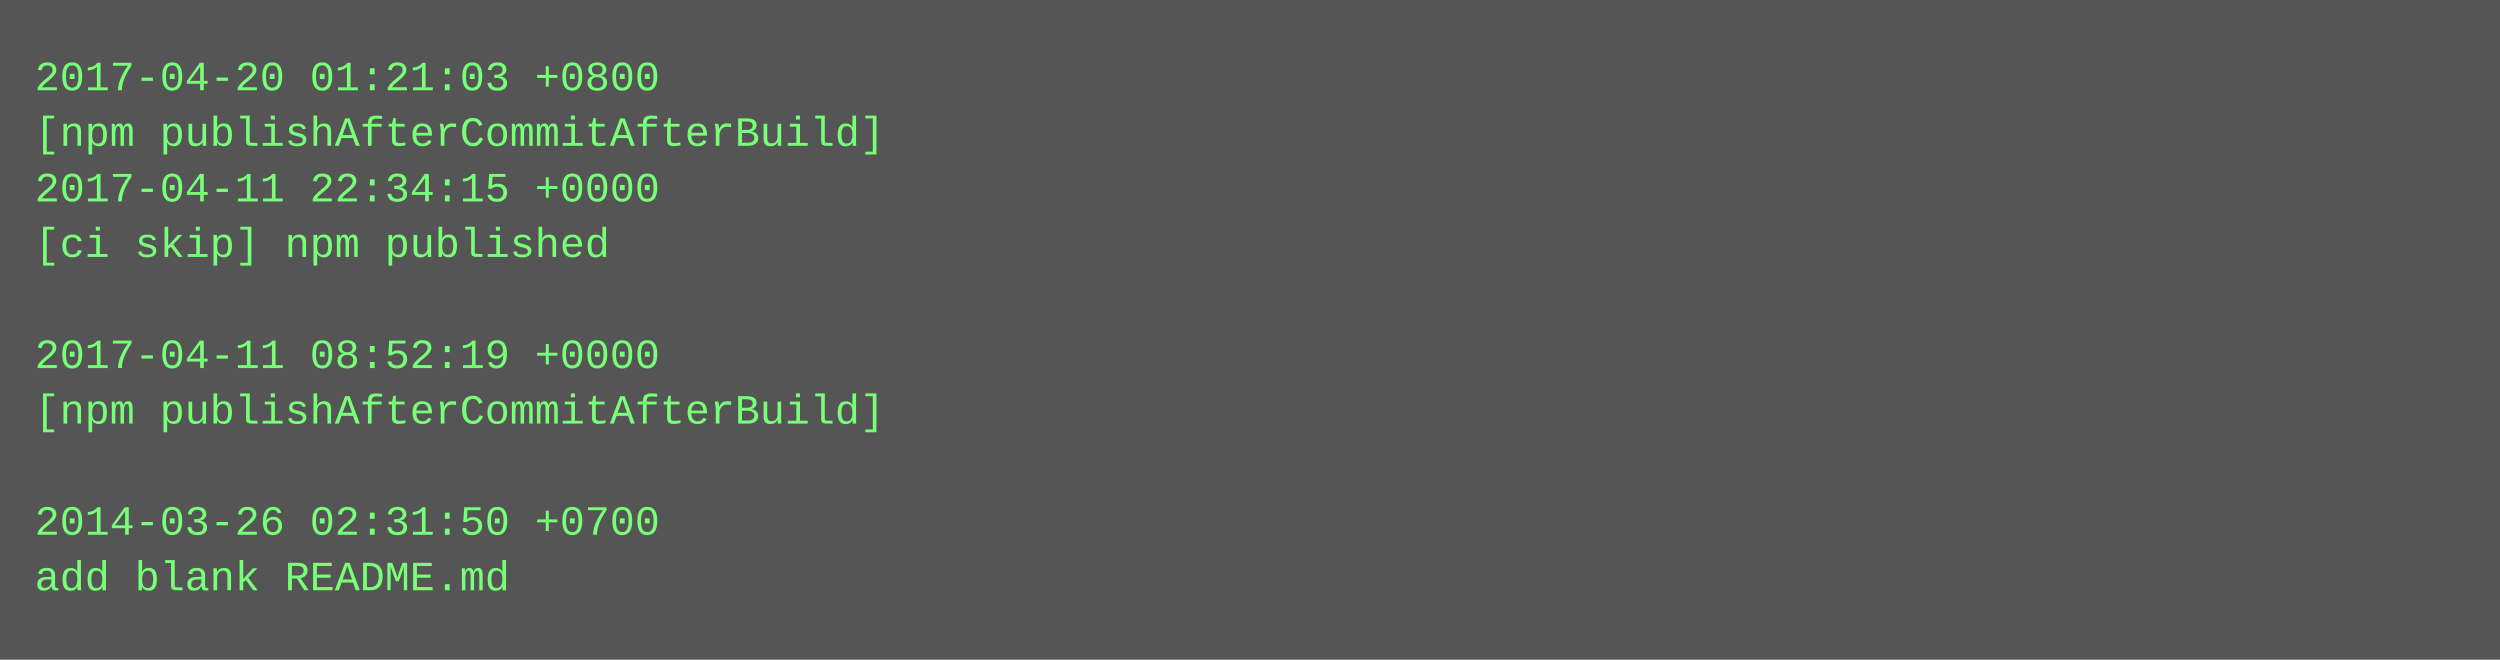
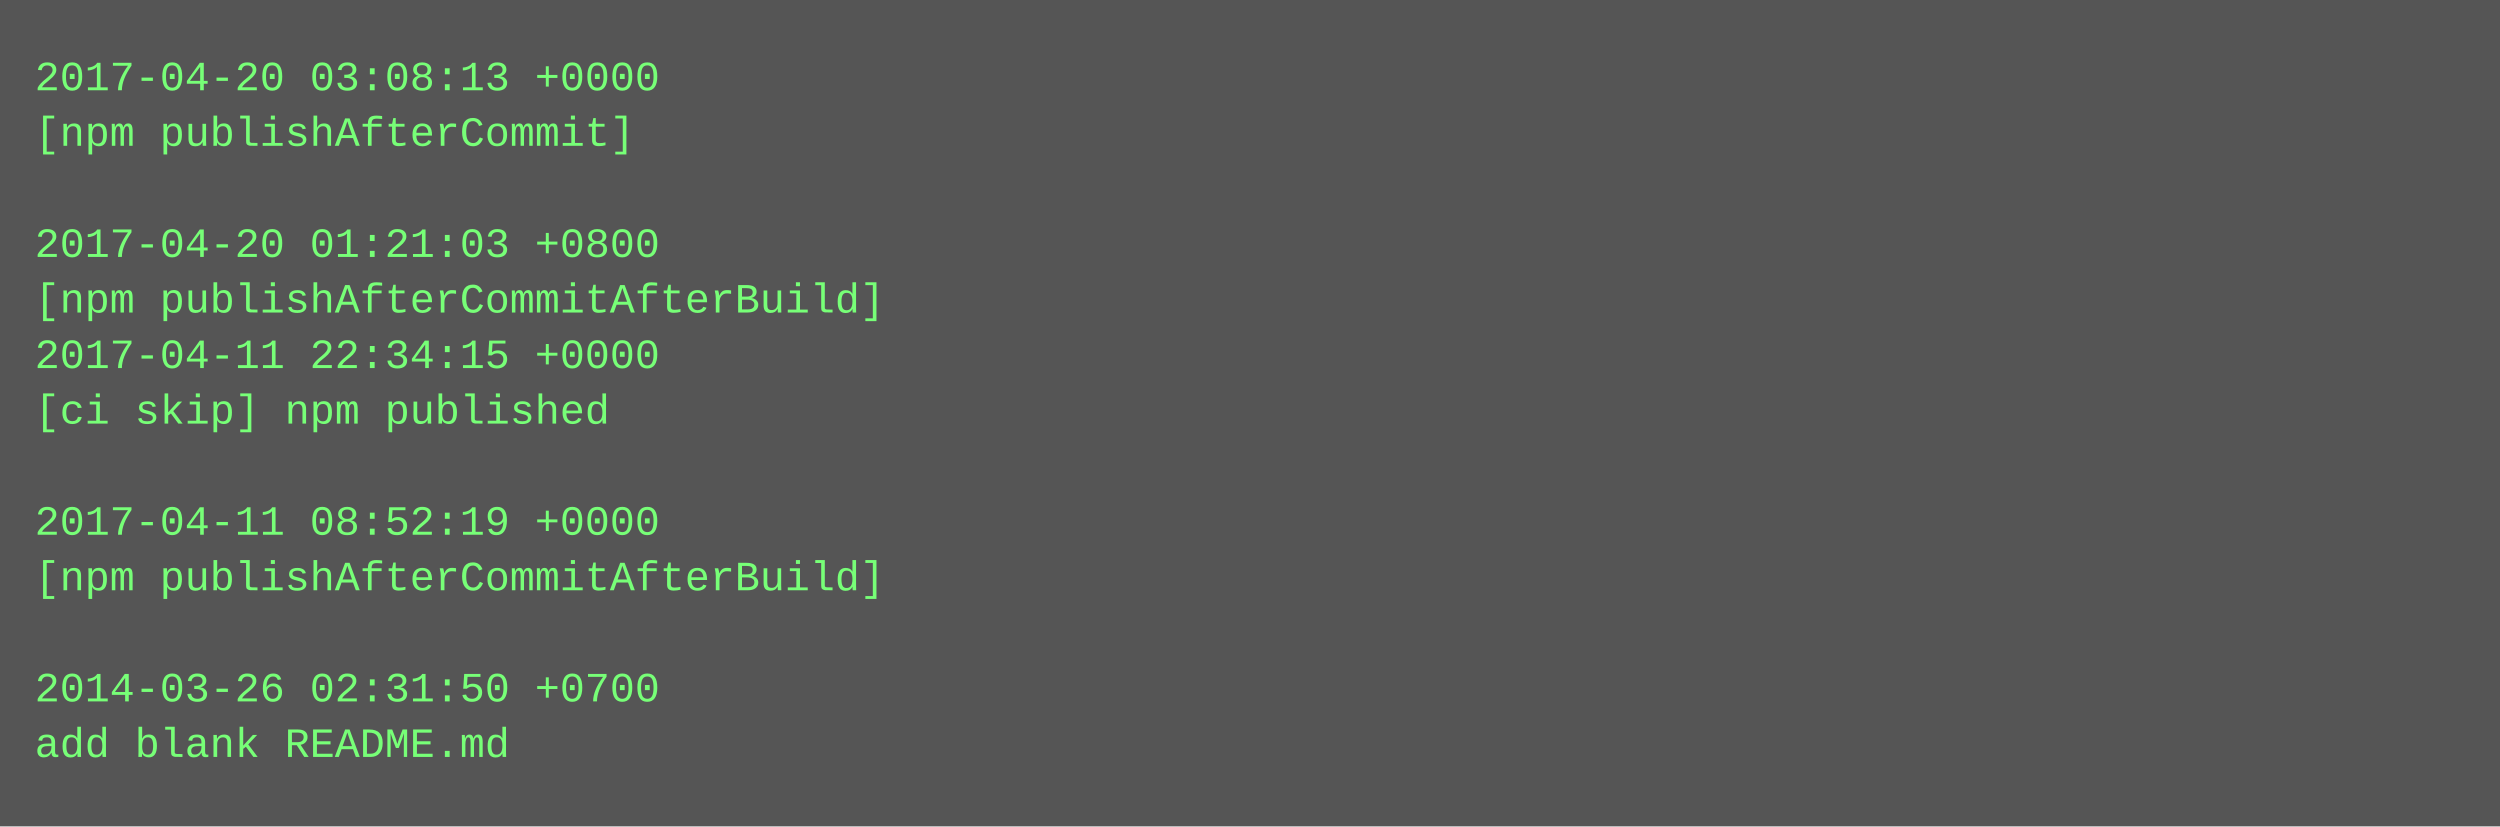
- <svg xmlns="http://www.w3.org/2000/svg" height="190" width="720">
-   <rect height="190" fill="#555" width="720" />
+ <svg xmlns="http://www.w3.org/2000/svg" height="238" width="720">
+   <rect height="238" fill="#555" width="720" />
  <text fill="#7f7" font-family="Courier New" font-size="12" xml:space="preserve">
-     <tspan x="10" y="26">2017-04-20 01:21:03 +0800</tspan>
-     <tspan x="10" y="42">[npm publishAfterCommitAfterBuild]</tspan>
-     <tspan x="10" y="58">2017-04-11 22:34:15 +0000</tspan>
-     <tspan x="10" y="74">[ci skip] npm published</tspan>
-     <tspan x="10" y="90" />
-     <tspan x="10" y="106">2017-04-11 08:52:19 +0000</tspan>
-     <tspan x="10" y="122">[npm publishAfterCommitAfterBuild]</tspan>
+     <tspan x="10" y="26">2017-04-20 03:08:13 +0000</tspan>
+     <tspan x="10" y="42">[npm publishAfterCommit]</tspan>
+     <tspan x="10" y="58" />
+     <tspan x="10" y="74">2017-04-20 01:21:03 +0800</tspan>
+     <tspan x="10" y="90">[npm publishAfterCommitAfterBuild]</tspan>
+     <tspan x="10" y="106">2017-04-11 22:34:15 +0000</tspan>
+     <tspan x="10" y="122">[ci skip] npm published</tspan>
    <tspan x="10" y="138" />
-     <tspan x="10" y="154">2014-03-26 02:31:50 +0700</tspan>
-     <tspan x="10" y="170">add blank README.md</tspan>
+     <tspan x="10" y="154">2017-04-11 08:52:19 +0000</tspan>
+     <tspan x="10" y="170">[npm publishAfterCommitAfterBuild]</tspan>
+     <tspan x="10" y="186" />
+     <tspan x="10" y="202">2014-03-26 02:31:50 +0700</tspan>
+     <tspan x="10" y="218">add blank README.md</tspan>
  </text>
</svg>
